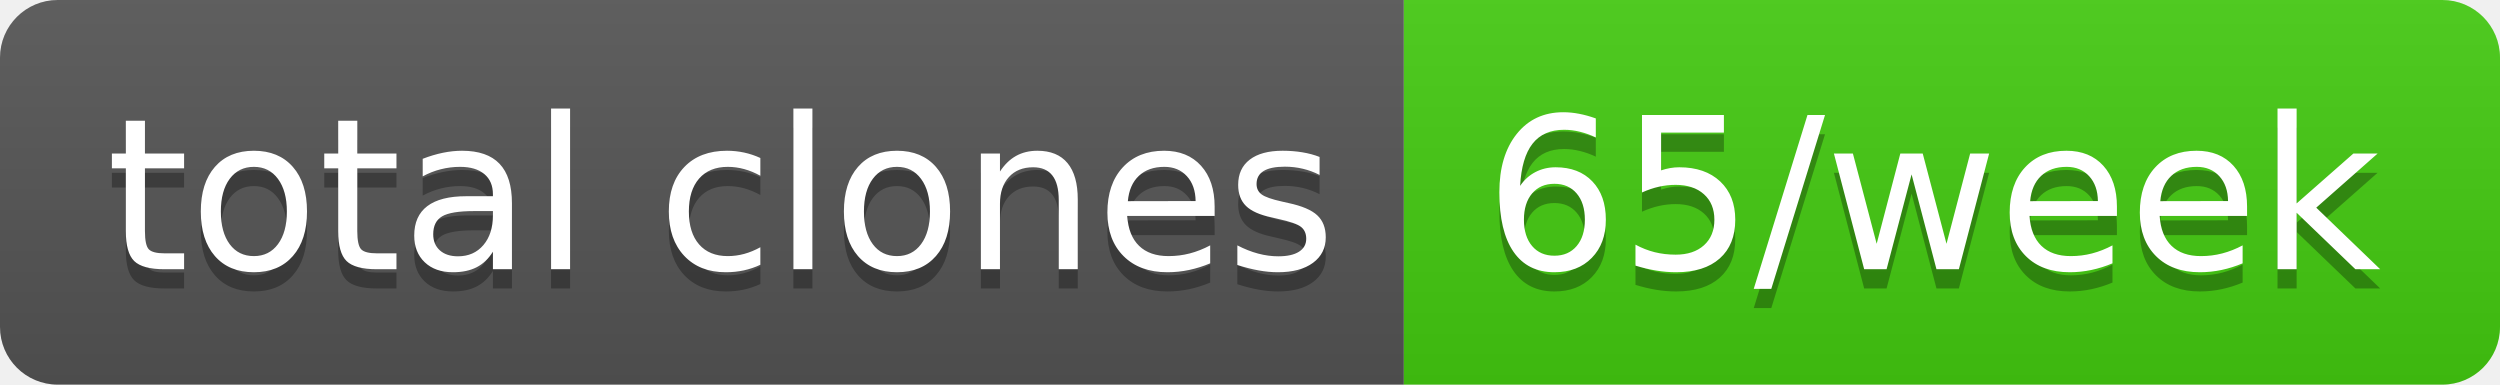
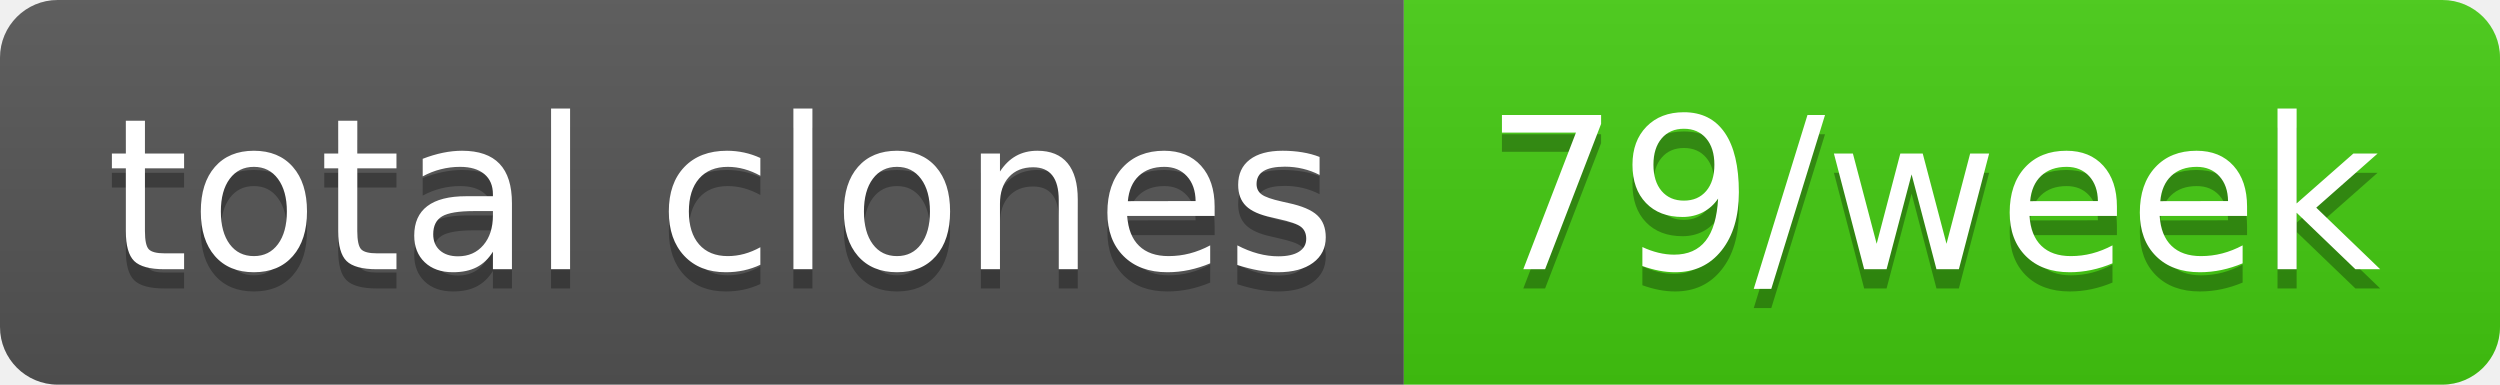
- <svg xmlns="http://www.w3.org/2000/svg" width="130" height="20" role="img" aria-label="total clones: 65/week">
+ <svg xmlns="http://www.w3.org/2000/svg" width="130" height="20" role="img" aria-label="total clones: 79/week">
  <linearGradient id="s" x2="0" y2="100%">
    <stop offset="0" stop-color="#bbb" stop-opacity=".1" />
    <stop offset="1" stop-opacity=".1" />
  </linearGradient>
  <clipPath id="r">
    <rect width="130" height="20" rx="3" fill="#fff" />
  </clipPath>
  <g clip-path="url(#r)">
    <rect width="73" height="20" fill="#555" />
    <rect x="73" width="57" height="20" fill="#4c1" />
    <rect width="130" height="20" fill="url(#s)" />
  </g>
  <g fill="#fff" text-anchor="middle" font-family="Verdana,Geneva,DejaVu Sans,sans-serif" text-rendering="geometricPrecision" font-size="110">
    <text aria-hidden="true" x="375" y="150" fill="#010101" fill-opacity=".3" transform="scale(.1)" textLength="630">total clones</text>
    <text x="375" y="140" transform="scale(.1)" fill="#fff" textLength="630">total clones</text>
-     <text aria-hidden="true" x="1005" y="150" fill="#010101" fill-opacity=".3" transform="scale(.1)" textLength="470">65/week</text>
-     <text x="1005" y="140" transform="scale(.1)" fill="#fff" textLength="470">65/week</text>
+     <text aria-hidden="true" x="1005" y="150" fill="#010101" fill-opacity=".3" transform="scale(.1)" textLength="470">79/week</text>
+     <text x="1005" y="140" transform="scale(.1)" fill="#fff" textLength="470">79/week</text>
  </g>
</svg>
